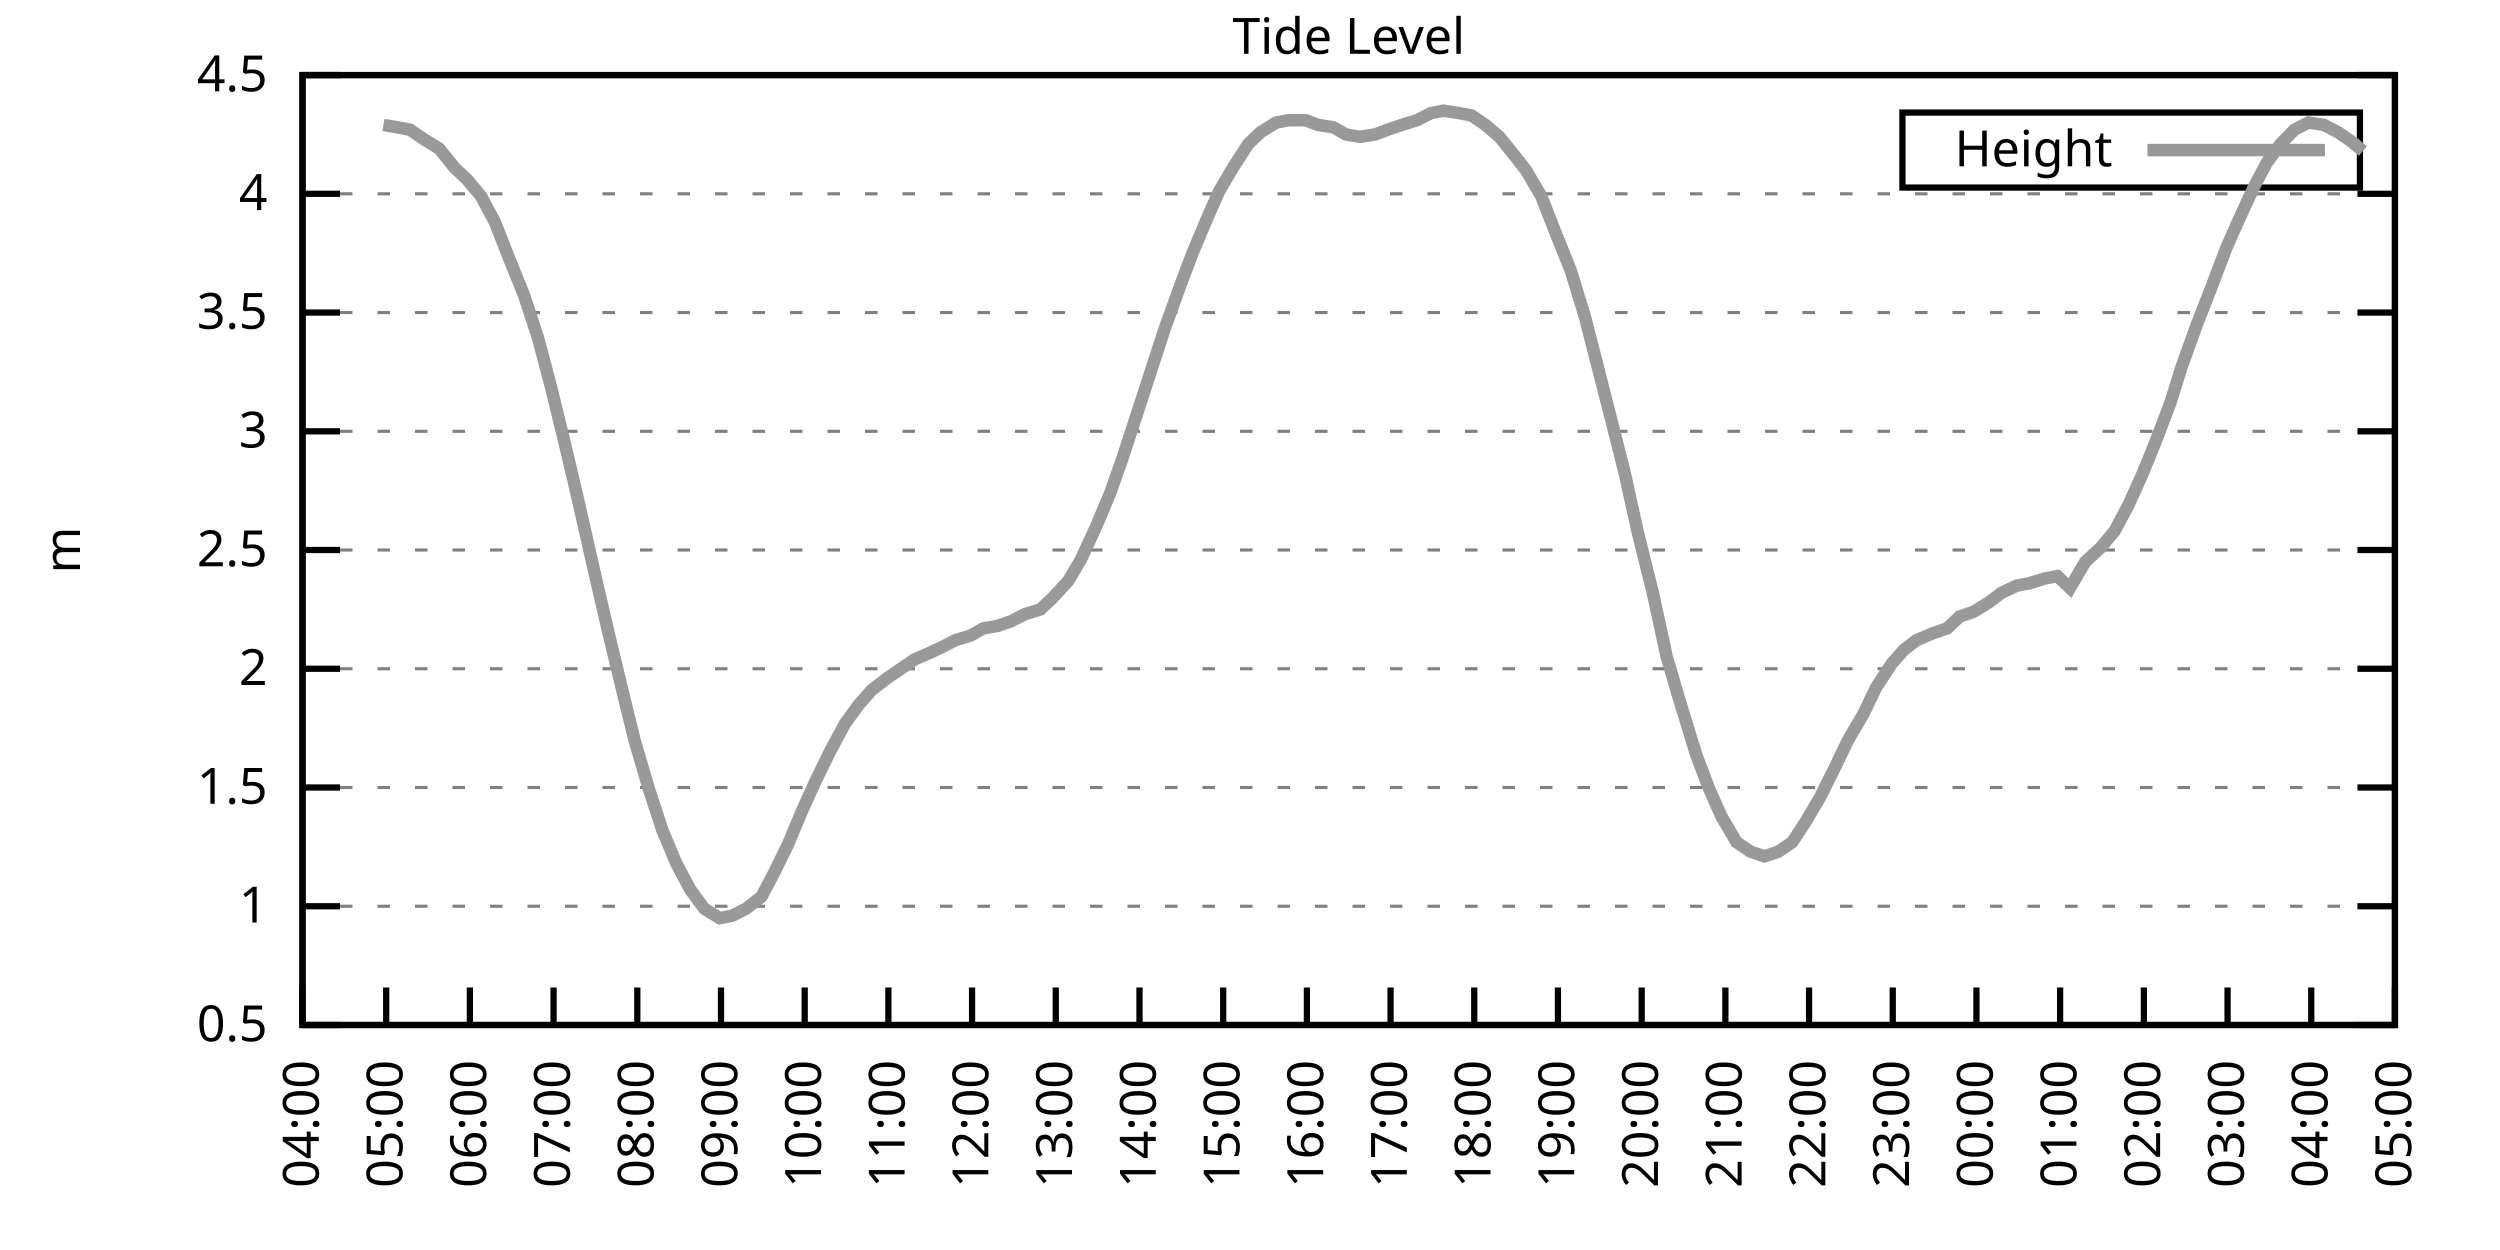
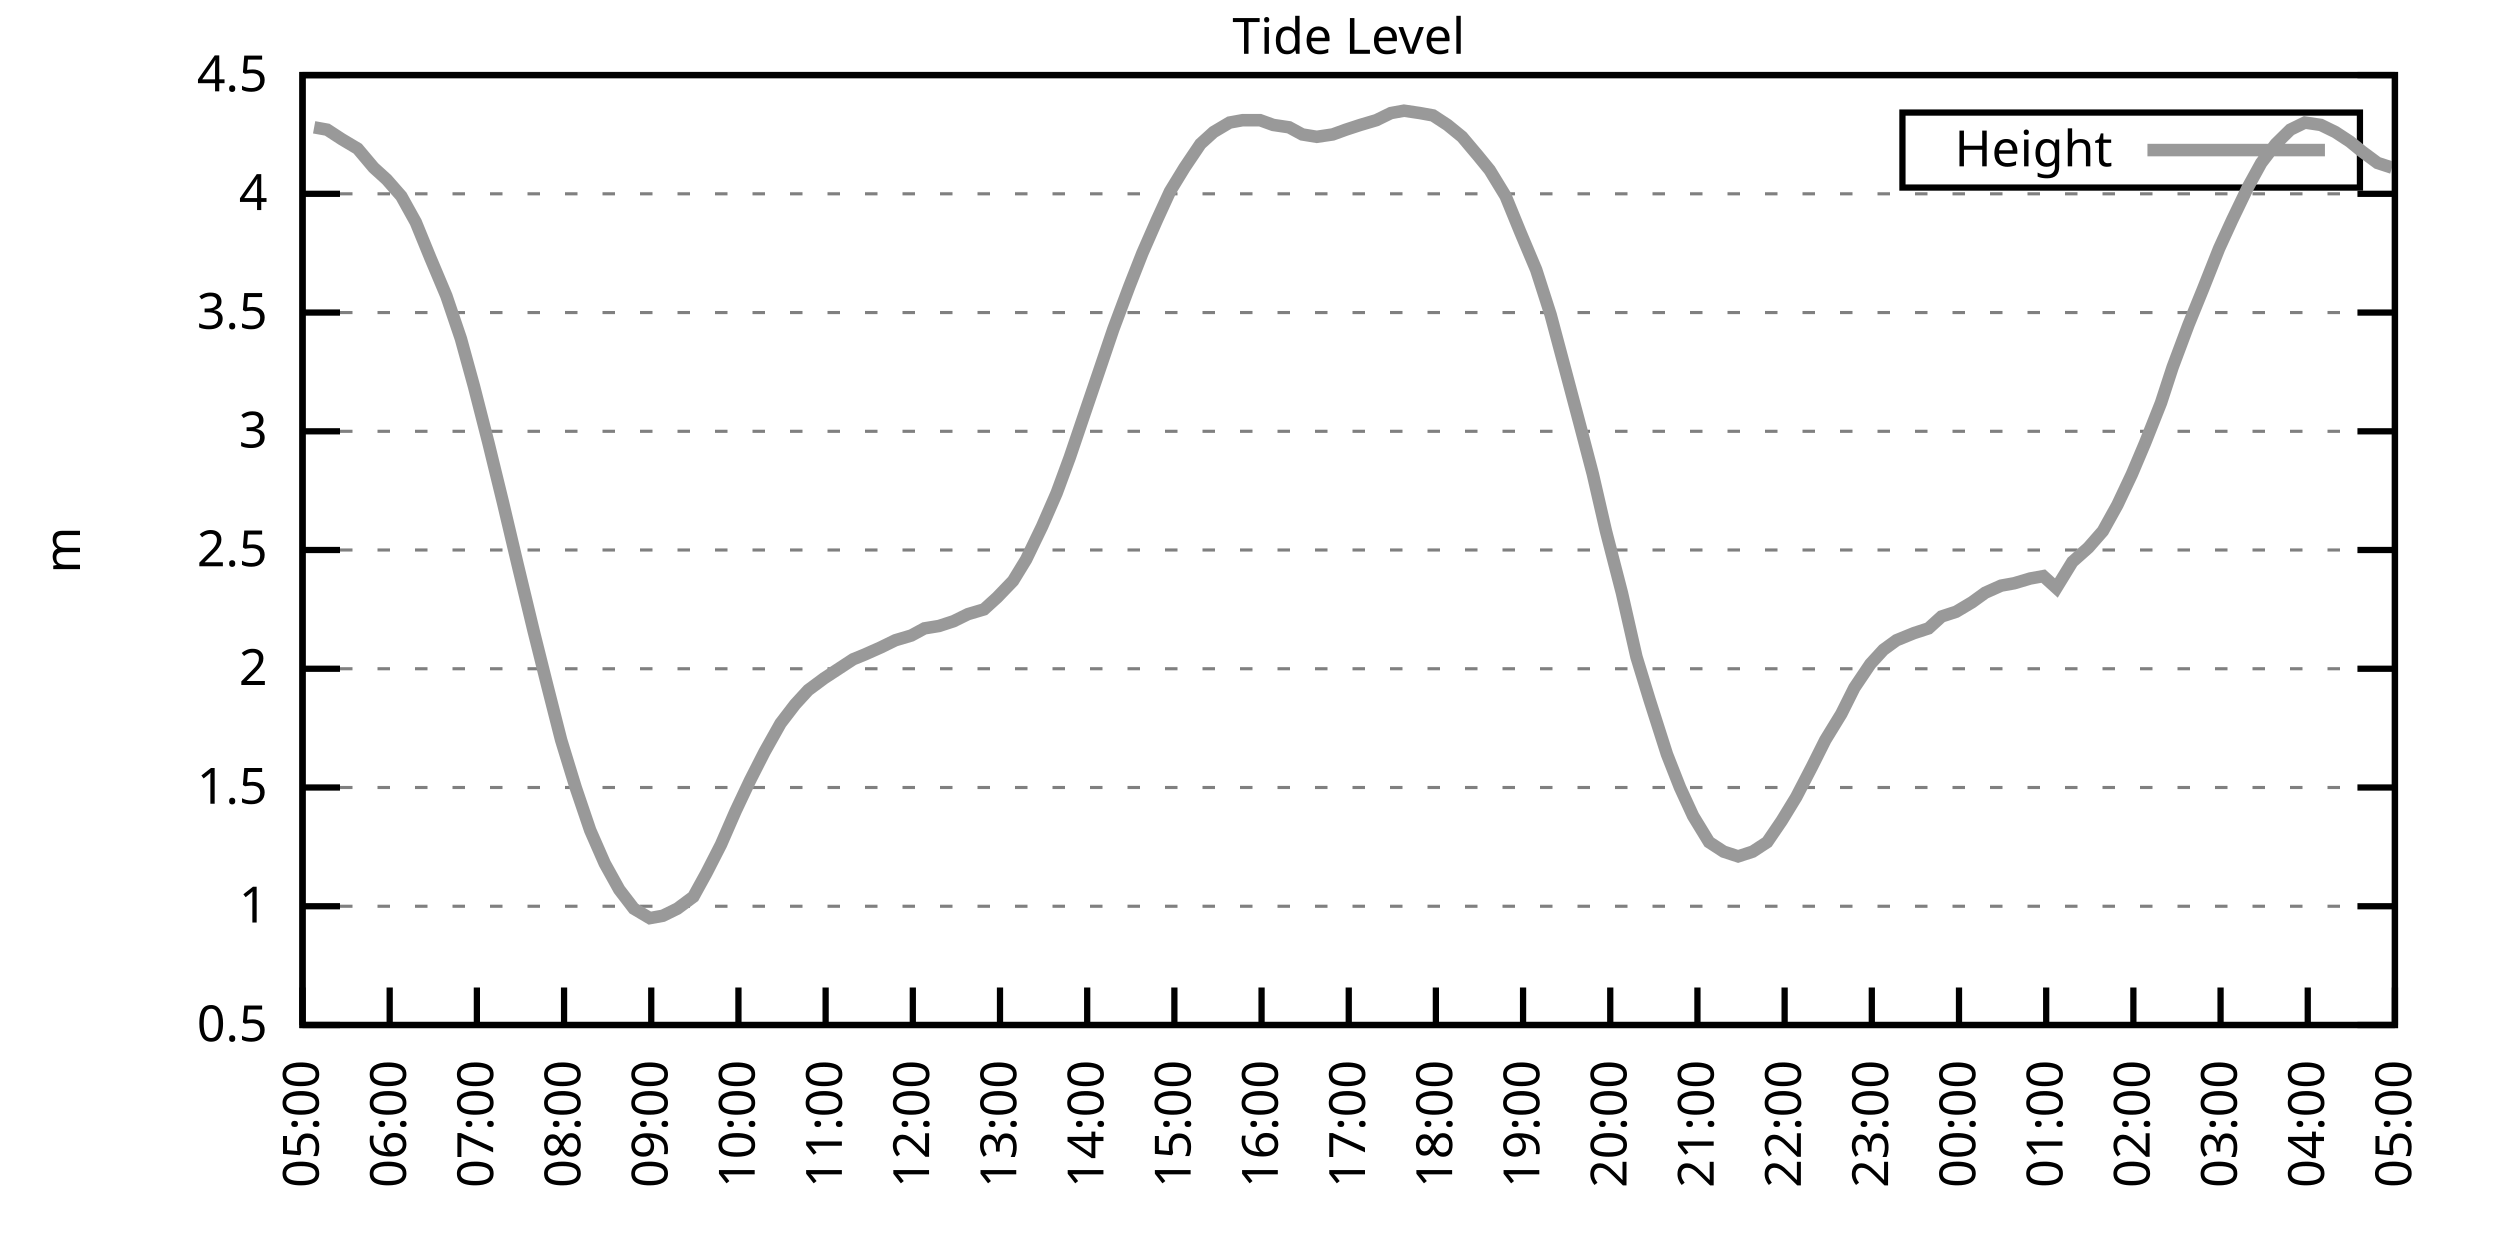
<svg xmlns="http://www.w3.org/2000/svg" xmlns:xlink="http://www.w3.org/1999/xlink" width="400" height="200" viewBox="0 0 400 200">
  <g id="gnuplot_canvas">
    <rect x="0" y="0" width="400" height="200" fill="none" />
    <defs>
      <circle id="gpDot" r="0.5" stroke-width="0.5" stroke="currentColor" />
      <path id="gpPt0" stroke-width="0.333" stroke="currentColor" d="M-1,0 h2 M0,-1 v2" />
      <path id="gpPt1" stroke-width="0.333" stroke="currentColor" d="M-1,-1 L1,1 M1,-1 L-1,1" />
      <path id="gpPt2" stroke-width="0.333" stroke="currentColor" d="M-1,0 L1,0 M0,-1 L0,1 M-1,-1 L1,1 M-1,1 L1,-1" />
      <rect id="gpPt3" stroke-width="0.333" stroke="currentColor" x="-1" y="-1" width="2" height="2" />
      <rect id="gpPt4" stroke-width="0.333" stroke="currentColor" fill="currentColor" x="-1" y="-1" width="2" height="2" />
      <circle id="gpPt5" stroke-width="0.333" stroke="currentColor" cx="0" cy="0" r="1" />
      <use xlink:href="#gpPt5" id="gpPt6" fill="currentColor" stroke="none" />
      <path id="gpPt7" stroke-width="0.333" stroke="currentColor" d="M0,-1.33 L-1.33,0.67 L1.33,0.67 z" />
      <use xlink:href="#gpPt7" id="gpPt8" fill="currentColor" stroke="none" />
      <use xlink:href="#gpPt7" id="gpPt9" stroke="currentColor" transform="rotate(180)" />
      <use xlink:href="#gpPt9" id="gpPt10" fill="currentColor" stroke="none" />
      <use xlink:href="#gpPt3" id="gpPt11" stroke="currentColor" transform="rotate(45)" />
      <use xlink:href="#gpPt11" id="gpPt12" fill="currentColor" stroke="none" />
      <path id="gpPt13" stroke-width="0.333" stroke="currentColor" d="M0,1.330 L1.265,0.411 L0.782,-1.067 L-0.782,-1.076 L-1.265,0.411 z" />
      <use xlink:href="#gpPt13" id="gpPt14" fill="currentColor" stroke="none" />
      <filter id="textbox" filterUnits="objectBoundingBox" x="0" y="0" height="1" width="1">
        <feFlood flood-color="white" flood-opacity="1" result="bgnd" />
        <feComposite in="SourceGraphic" in2="bgnd" operator="atop" />
      </filter>
      <filter id="greybox" filterUnits="objectBoundingBox" x="0" y="0" height="1" width="1">
        <feFlood flood-color="lightgrey" flood-opacity="1" result="grey" />
        <feComposite in="SourceGraphic" in2="grey" operator="atop" />
      </filter>
    </defs>
    <g fill="none" color="white" stroke="currentColor" stroke-width="1.00" stroke-linecap="butt" stroke-linejoin="miter">
</g>
    <g fill="none" color="black" stroke="currentColor" stroke-width="1.00" stroke-linecap="butt" stroke-linejoin="miter">
      <g stroke="none" shape-rendering="crispEdges">
        <polygon fill="rgb(255, 255, 255)" points="48.40,164.00 383.18,164.00 383.18,12.02 48.40,12.02 " />
      </g>
    </g>
    <g fill="none" color="black" stroke="currentColor" stroke-width="1.00" stroke-linecap="butt" stroke-linejoin="miter">
</g>
    <g fill="none" color="black" stroke="black" stroke-width="0.50" stroke-linecap="butt" stroke-linejoin="miter">
</g>
    <g fill="none" color="gray" stroke="currentColor" stroke-width="0.50" stroke-linecap="butt" stroke-linejoin="miter">
      <path stroke="gray" stroke-dasharray="2,4" class="gridline" d="M48.40,164.00 L383.19,164.00  " />
    </g>
    <g fill="none" color="gray" stroke="gray" stroke-width="1.00" stroke-linecap="butt" stroke-linejoin="miter">
</g>
    <g fill="none" color="black" stroke="currentColor" stroke-width="1.00" stroke-linecap="butt" stroke-linejoin="miter">
      <path stroke="black" d="M48.40,164.00 L54.40,164.00 M383.19,164.00 L377.19,164.00  " />
      <g transform="translate(42.80,166.60)" stroke="none" fill="black" font-family="Sans" font-size="8.00" text-anchor="end">
        <text>
          <tspan font-family="Sans"> 0.5</tspan>
        </text>
      </g>
    </g>
    <g fill="none" color="black" stroke="currentColor" stroke-width="1.00" stroke-linecap="butt" stroke-linejoin="miter">
</g>
    <g fill="none" color="black" stroke="black" stroke-width="0.50" stroke-linecap="butt" stroke-linejoin="miter">
</g>
    <g fill="none" color="gray" stroke="currentColor" stroke-width="0.50" stroke-linecap="butt" stroke-linejoin="miter">
      <path stroke="gray" stroke-dasharray="2,4" class="gridline" d="M48.40,145.00 L383.19,145.00  " />
    </g>
    <g fill="none" color="gray" stroke="gray" stroke-width="1.00" stroke-linecap="butt" stroke-linejoin="miter">
</g>
    <g fill="none" color="black" stroke="currentColor" stroke-width="1.00" stroke-linecap="butt" stroke-linejoin="miter">
      <path stroke="black" d="M48.40,145.00 L54.40,145.00 M383.19,145.00 L377.19,145.00  " />
      <g transform="translate(42.80,147.60)" stroke="none" fill="black" font-family="Sans" font-size="8.00" text-anchor="end">
        <text>
          <tspan font-family="Sans"> 1</tspan>
        </text>
      </g>
    </g>
    <g fill="none" color="black" stroke="currentColor" stroke-width="1.00" stroke-linecap="butt" stroke-linejoin="miter">
</g>
    <g fill="none" color="black" stroke="black" stroke-width="0.50" stroke-linecap="butt" stroke-linejoin="miter">
</g>
    <g fill="none" color="gray" stroke="currentColor" stroke-width="0.50" stroke-linecap="butt" stroke-linejoin="miter">
      <path stroke="gray" stroke-dasharray="2,4" class="gridline" d="M48.40,126.00 L383.19,126.00  " />
    </g>
    <g fill="none" color="gray" stroke="gray" stroke-width="1.00" stroke-linecap="butt" stroke-linejoin="miter">
</g>
    <g fill="none" color="black" stroke="currentColor" stroke-width="1.00" stroke-linecap="butt" stroke-linejoin="miter">
      <path stroke="black" d="M48.40,126.00 L54.40,126.00 M383.19,126.00 L377.19,126.00  " />
      <g transform="translate(42.80,128.60)" stroke="none" fill="black" font-family="Sans" font-size="8.00" text-anchor="end">
        <text>
          <tspan font-family="Sans"> 1.5</tspan>
        </text>
      </g>
    </g>
    <g fill="none" color="black" stroke="currentColor" stroke-width="1.00" stroke-linecap="butt" stroke-linejoin="miter">
</g>
    <g fill="none" color="black" stroke="black" stroke-width="0.50" stroke-linecap="butt" stroke-linejoin="miter">
</g>
    <g fill="none" color="gray" stroke="currentColor" stroke-width="0.50" stroke-linecap="butt" stroke-linejoin="miter">
      <path stroke="gray" stroke-dasharray="2,4" class="gridline" d="M48.40,107.00 L383.19,107.00  " />
    </g>
    <g fill="none" color="gray" stroke="gray" stroke-width="1.00" stroke-linecap="butt" stroke-linejoin="miter">
</g>
    <g fill="none" color="black" stroke="currentColor" stroke-width="1.00" stroke-linecap="butt" stroke-linejoin="miter">
      <path stroke="black" d="M48.40,107.00 L54.40,107.00 M383.19,107.00 L377.19,107.00  " />
      <g transform="translate(42.80,109.60)" stroke="none" fill="black" font-family="Sans" font-size="8.00" text-anchor="end">
        <text>
          <tspan font-family="Sans"> 2</tspan>
        </text>
      </g>
    </g>
    <g fill="none" color="black" stroke="currentColor" stroke-width="1.00" stroke-linecap="butt" stroke-linejoin="miter">
</g>
    <g fill="none" color="black" stroke="black" stroke-width="0.50" stroke-linecap="butt" stroke-linejoin="miter">
</g>
    <g fill="none" color="gray" stroke="currentColor" stroke-width="0.50" stroke-linecap="butt" stroke-linejoin="miter">
      <path stroke="gray" stroke-dasharray="2,4" class="gridline" d="M48.40,88.00 L383.19,88.00  " />
    </g>
    <g fill="none" color="gray" stroke="gray" stroke-width="1.00" stroke-linecap="butt" stroke-linejoin="miter">
</g>
    <g fill="none" color="black" stroke="currentColor" stroke-width="1.00" stroke-linecap="butt" stroke-linejoin="miter">
      <path stroke="black" d="M48.40,88.00 L54.40,88.00 M383.19,88.00 L377.19,88.00  " />
      <g transform="translate(42.80,90.60)" stroke="none" fill="black" font-family="Sans" font-size="8.00" text-anchor="end">
        <text>
          <tspan font-family="Sans"> 2.5</tspan>
        </text>
      </g>
    </g>
    <g fill="none" color="black" stroke="currentColor" stroke-width="1.00" stroke-linecap="butt" stroke-linejoin="miter">
</g>
    <g fill="none" color="black" stroke="black" stroke-width="0.50" stroke-linecap="butt" stroke-linejoin="miter">
</g>
    <g fill="none" color="gray" stroke="currentColor" stroke-width="0.50" stroke-linecap="butt" stroke-linejoin="miter">
      <path stroke="gray" stroke-dasharray="2,4" class="gridline" d="M48.40,69.01 L383.19,69.01  " />
    </g>
    <g fill="none" color="gray" stroke="gray" stroke-width="1.00" stroke-linecap="butt" stroke-linejoin="miter">
</g>
    <g fill="none" color="black" stroke="currentColor" stroke-width="1.00" stroke-linecap="butt" stroke-linejoin="miter">
      <path stroke="black" d="M48.40,69.01 L54.40,69.01 M383.19,69.01 L377.19,69.01  " />
      <g transform="translate(42.80,71.61)" stroke="none" fill="black" font-family="Sans" font-size="8.00" text-anchor="end">
        <text>
          <tspan font-family="Sans"> 3</tspan>
        </text>
      </g>
    </g>
    <g fill="none" color="black" stroke="currentColor" stroke-width="1.00" stroke-linecap="butt" stroke-linejoin="miter">
</g>
    <g fill="none" color="black" stroke="black" stroke-width="0.50" stroke-linecap="butt" stroke-linejoin="miter">
</g>
    <g fill="none" color="gray" stroke="currentColor" stroke-width="0.50" stroke-linecap="butt" stroke-linejoin="miter">
      <path stroke="gray" stroke-dasharray="2,4" class="gridline" d="M48.40,50.01 L383.19,50.01  " />
    </g>
    <g fill="none" color="gray" stroke="gray" stroke-width="1.00" stroke-linecap="butt" stroke-linejoin="miter">
</g>
    <g fill="none" color="black" stroke="currentColor" stroke-width="1.00" stroke-linecap="butt" stroke-linejoin="miter">
      <path stroke="black" d="M48.40,50.01 L54.40,50.01 M383.19,50.01 L377.19,50.01  " />
      <g transform="translate(42.80,52.61)" stroke="none" fill="black" font-family="Sans" font-size="8.00" text-anchor="end">
        <text>
          <tspan font-family="Sans"> 3.5</tspan>
        </text>
      </g>
    </g>
    <g fill="none" color="black" stroke="currentColor" stroke-width="1.00" stroke-linecap="butt" stroke-linejoin="miter">
</g>
    <g fill="none" color="black" stroke="black" stroke-width="0.50" stroke-linecap="butt" stroke-linejoin="miter">
</g>
    <g fill="none" color="gray" stroke="currentColor" stroke-width="0.50" stroke-linecap="butt" stroke-linejoin="miter">
      <path stroke="gray" stroke-dasharray="2,4" class="gridline" d="M48.40,31.01 L383.19,31.01  " />
    </g>
    <g fill="none" color="gray" stroke="gray" stroke-width="1.00" stroke-linecap="butt" stroke-linejoin="miter">
</g>
    <g fill="none" color="black" stroke="currentColor" stroke-width="1.00" stroke-linecap="butt" stroke-linejoin="miter">
      <path stroke="black" d="M48.40,31.01 L54.40,31.01 M383.19,31.01 L377.19,31.01  " />
      <g transform="translate(42.80,33.61)" stroke="none" fill="black" font-family="Sans" font-size="8.00" text-anchor="end">
        <text>
          <tspan font-family="Sans"> 4</tspan>
        </text>
      </g>
    </g>
    <g fill="none" color="black" stroke="currentColor" stroke-width="1.00" stroke-linecap="butt" stroke-linejoin="miter">
</g>
    <g fill="none" color="black" stroke="black" stroke-width="0.50" stroke-linecap="butt" stroke-linejoin="miter">
</g>
    <g fill="none" color="gray" stroke="currentColor" stroke-width="0.50" stroke-linecap="butt" stroke-linejoin="miter">
      <path stroke="gray" stroke-dasharray="2,4" class="gridline" d="M48.40,12.01 L383.19,12.01  " />
    </g>
    <g fill="none" color="gray" stroke="gray" stroke-width="1.00" stroke-linecap="butt" stroke-linejoin="miter">
</g>
    <g fill="none" color="black" stroke="currentColor" stroke-width="1.00" stroke-linecap="butt" stroke-linejoin="miter">
      <path stroke="black" d="M48.40,12.01 L54.40,12.01 M383.19,12.01 L377.19,12.01  " />
      <g transform="translate(42.80,14.61)" stroke="none" fill="black" font-family="Sans" font-size="8.00" text-anchor="end">
        <text>
          <tspan font-family="Sans"> 4.5</tspan>
        </text>
      </g>
    </g>
    <g fill="none" color="black" stroke="currentColor" stroke-width="1.00" stroke-linecap="butt" stroke-linejoin="miter">
      <path stroke="black" d="M48.40,164.00 L48.40,158.00  " />
      <g transform="translate(51.00,169.60) rotate(270.00)" stroke="none" fill="black" font-family="Sans" font-size="8.00" text-anchor="end">
        <text>
-           <tspan font-family="Sans">04:00</tspan>
-         </text>
-       </g>
-     </g>
-     <g fill="none" color="black" stroke="currentColor" stroke-width="1.00" stroke-linecap="butt" stroke-linejoin="miter">
-       <path stroke="black" d="M61.79,164.00 L61.79,158.00  " />
-       <g transform="translate(64.39,169.60) rotate(270.00)" stroke="none" fill="black" font-family="Sans" font-size="8.00" text-anchor="end">
-         <text>
          <tspan font-family="Sans">05:00</tspan>
        </text>
      </g>
    </g>
    <g fill="none" color="black" stroke="currentColor" stroke-width="1.00" stroke-linecap="butt" stroke-linejoin="miter">
-       <path stroke="black" d="M75.18,164.00 L75.18,158.00  " />
-       <g transform="translate(77.78,169.60) rotate(270.00)" stroke="none" fill="black" font-family="Sans" font-size="8.00" text-anchor="end">
+       <path stroke="black" d="M62.35,164.00 L62.35,158.00  " />
+       <g transform="translate(64.95,169.60) rotate(270.00)" stroke="none" fill="black" font-family="Sans" font-size="8.00" text-anchor="end">
        <text>
          <tspan font-family="Sans">06:00</tspan>
        </text>
      </g>
    </g>
    <g fill="none" color="black" stroke="currentColor" stroke-width="1.00" stroke-linecap="butt" stroke-linejoin="miter">
-       <path stroke="black" d="M88.57,164.00 L88.57,158.00  " />
-       <g transform="translate(91.17,169.60) rotate(270.00)" stroke="none" fill="black" font-family="Sans" font-size="8.00" text-anchor="end">
+       <path stroke="black" d="M76.30,164.00 L76.30,158.00  " />
+       <g transform="translate(78.90,169.60) rotate(270.00)" stroke="none" fill="black" font-family="Sans" font-size="8.00" text-anchor="end">
        <text>
          <tspan font-family="Sans">07:00</tspan>
        </text>
      </g>
    </g>
    <g fill="none" color="black" stroke="currentColor" stroke-width="1.00" stroke-linecap="butt" stroke-linejoin="miter">
-       <path stroke="black" d="M101.97,164.00 L101.97,158.00  " />
-       <g transform="translate(104.57,169.60) rotate(270.00)" stroke="none" fill="black" font-family="Sans" font-size="8.00" text-anchor="end">
+       <path stroke="black" d="M90.25,164.00 L90.25,158.00  " />
+       <g transform="translate(92.85,169.60) rotate(270.00)" stroke="none" fill="black" font-family="Sans" font-size="8.00" text-anchor="end">
        <text>
          <tspan font-family="Sans">08:00</tspan>
        </text>
      </g>
    </g>
    <g fill="none" color="black" stroke="currentColor" stroke-width="1.00" stroke-linecap="butt" stroke-linejoin="miter">
-       <path stroke="black" d="M115.36,164.00 L115.36,158.00  " />
-       <g transform="translate(117.96,169.60) rotate(270.00)" stroke="none" fill="black" font-family="Sans" font-size="8.00" text-anchor="end">
+       <path stroke="black" d="M104.20,164.00 L104.20,158.00  " />
+       <g transform="translate(106.80,169.60) rotate(270.00)" stroke="none" fill="black" font-family="Sans" font-size="8.00" text-anchor="end">
        <text>
          <tspan font-family="Sans">09:00</tspan>
        </text>
      </g>
    </g>
    <g fill="none" color="black" stroke="currentColor" stroke-width="1.00" stroke-linecap="butt" stroke-linejoin="miter">
-       <path stroke="black" d="M128.75,164.00 L128.75,158.00  " />
-       <g transform="translate(131.35,169.60) rotate(270.00)" stroke="none" fill="black" font-family="Sans" font-size="8.00" text-anchor="end">
+       <path stroke="black" d="M118.15,164.00 L118.15,158.00  " />
+       <g transform="translate(120.75,169.60) rotate(270.00)" stroke="none" fill="black" font-family="Sans" font-size="8.00" text-anchor="end">
        <text>
          <tspan font-family="Sans">10:00</tspan>
        </text>
      </g>
    </g>
    <g fill="none" color="black" stroke="currentColor" stroke-width="1.00" stroke-linecap="butt" stroke-linejoin="miter">
-       <path stroke="black" d="M142.14,164.00 L142.14,158.00  " />
-       <g transform="translate(144.74,169.60) rotate(270.00)" stroke="none" fill="black" font-family="Sans" font-size="8.00" text-anchor="end">
+       <path stroke="black" d="M132.10,164.00 L132.10,158.00  " />
+       <g transform="translate(134.70,169.60) rotate(270.00)" stroke="none" fill="black" font-family="Sans" font-size="8.00" text-anchor="end">
        <text>
          <tspan font-family="Sans">11:00</tspan>
        </text>
      </g>
    </g>
    <g fill="none" color="black" stroke="currentColor" stroke-width="1.00" stroke-linecap="butt" stroke-linejoin="miter">
-       <path stroke="black" d="M155.53,164.00 L155.53,158.00  " />
-       <g transform="translate(158.13,169.60) rotate(270.00)" stroke="none" fill="black" font-family="Sans" font-size="8.00" text-anchor="end">
+       <path stroke="black" d="M146.05,164.00 L146.05,158.00  " />
+       <g transform="translate(148.65,169.60) rotate(270.00)" stroke="none" fill="black" font-family="Sans" font-size="8.00" text-anchor="end">
        <text>
          <tspan font-family="Sans">12:00</tspan>
        </text>
      </g>
    </g>
    <g fill="none" color="black" stroke="currentColor" stroke-width="1.00" stroke-linecap="butt" stroke-linejoin="miter">
-       <path stroke="black" d="M168.92,164.00 L168.92,158.00  " />
-       <g transform="translate(171.52,169.60) rotate(270.00)" stroke="none" fill="black" font-family="Sans" font-size="8.00" text-anchor="end">
+       <path stroke="black" d="M160.00,164.00 L160.00,158.00  " />
+       <g transform="translate(162.60,169.60) rotate(270.00)" stroke="none" fill="black" font-family="Sans" font-size="8.00" text-anchor="end">
        <text>
          <tspan font-family="Sans">13:00</tspan>
        </text>
      </g>
    </g>
    <g fill="none" color="black" stroke="currentColor" stroke-width="1.00" stroke-linecap="butt" stroke-linejoin="miter">
-       <path stroke="black" d="M182.32,164.00 L182.32,158.00  " />
-       <g transform="translate(184.92,169.60) rotate(270.00)" stroke="none" fill="black" font-family="Sans" font-size="8.00" text-anchor="end">
+       <path stroke="black" d="M173.95,164.00 L173.95,158.00  " />
+       <g transform="translate(176.55,169.60) rotate(270.00)" stroke="none" fill="black" font-family="Sans" font-size="8.00" text-anchor="end">
        <text>
          <tspan font-family="Sans">14:00</tspan>
        </text>
      </g>
    </g>
    <g fill="none" color="black" stroke="currentColor" stroke-width="1.00" stroke-linecap="butt" stroke-linejoin="miter">
-       <path stroke="black" d="M195.71,164.00 L195.71,158.00  " />
-       <g transform="translate(198.31,169.60) rotate(270.00)" stroke="none" fill="black" font-family="Sans" font-size="8.00" text-anchor="end">
+       <path stroke="black" d="M187.90,164.00 L187.90,158.00  " />
+       <g transform="translate(190.50,169.60) rotate(270.00)" stroke="none" fill="black" font-family="Sans" font-size="8.00" text-anchor="end">
        <text>
          <tspan font-family="Sans">15:00</tspan>
        </text>
      </g>
    </g>
    <g fill="none" color="black" stroke="currentColor" stroke-width="1.00" stroke-linecap="butt" stroke-linejoin="miter">
-       <path stroke="black" d="M209.10,164.00 L209.10,158.00  " />
-       <g transform="translate(211.70,169.60) rotate(270.00)" stroke="none" fill="black" font-family="Sans" font-size="8.00" text-anchor="end">
+       <path stroke="black" d="M201.85,164.00 L201.85,158.00  " />
+       <g transform="translate(204.45,169.60) rotate(270.00)" stroke="none" fill="black" font-family="Sans" font-size="8.00" text-anchor="end">
        <text>
          <tspan font-family="Sans">16:00</tspan>
        </text>
      </g>
    </g>
    <g fill="none" color="black" stroke="currentColor" stroke-width="1.00" stroke-linecap="butt" stroke-linejoin="miter">
-       <path stroke="black" d="M222.49,164.00 L222.49,158.00  " />
-       <g transform="translate(225.09,169.60) rotate(270.00)" stroke="none" fill="black" font-family="Sans" font-size="8.00" text-anchor="end">
+       <path stroke="black" d="M215.80,164.00 L215.80,158.00  " />
+       <g transform="translate(218.40,169.60) rotate(270.00)" stroke="none" fill="black" font-family="Sans" font-size="8.00" text-anchor="end">
        <text>
          <tspan font-family="Sans">17:00</tspan>
        </text>
      </g>
    </g>
    <g fill="none" color="black" stroke="currentColor" stroke-width="1.00" stroke-linecap="butt" stroke-linejoin="miter">
-       <path stroke="black" d="M235.88,164.00 L235.88,158.00  " />
-       <g transform="translate(238.48,169.60) rotate(270.00)" stroke="none" fill="black" font-family="Sans" font-size="8.00" text-anchor="end">
+       <path stroke="black" d="M229.74,164.00 L229.74,158.00  " />
+       <g transform="translate(232.34,169.60) rotate(270.00)" stroke="none" fill="black" font-family="Sans" font-size="8.00" text-anchor="end">
        <text>
          <tspan font-family="Sans">18:00</tspan>
        </text>
      </g>
    </g>
    <g fill="none" color="black" stroke="currentColor" stroke-width="1.00" stroke-linecap="butt" stroke-linejoin="miter">
-       <path stroke="black" d="M249.27,164.00 L249.27,158.00  " />
-       <g transform="translate(251.87,169.60) rotate(270.00)" stroke="none" fill="black" font-family="Sans" font-size="8.00" text-anchor="end">
+       <path stroke="black" d="M243.69,164.00 L243.69,158.00  " />
+       <g transform="translate(246.29,169.60) rotate(270.00)" stroke="none" fill="black" font-family="Sans" font-size="8.00" text-anchor="end">
        <text>
          <tspan font-family="Sans">19:00</tspan>
        </text>
      </g>
    </g>
    <g fill="none" color="black" stroke="currentColor" stroke-width="1.00" stroke-linecap="butt" stroke-linejoin="miter">
-       <path stroke="black" d="M262.67,164.00 L262.67,158.00  " />
-       <g transform="translate(265.27,169.60) rotate(270.00)" stroke="none" fill="black" font-family="Sans" font-size="8.00" text-anchor="end">
+       <path stroke="black" d="M257.64,164.00 L257.64,158.00  " />
+       <g transform="translate(260.24,169.60) rotate(270.00)" stroke="none" fill="black" font-family="Sans" font-size="8.00" text-anchor="end">
        <text>
          <tspan font-family="Sans">20:00</tspan>
        </text>
      </g>
    </g>
    <g fill="none" color="black" stroke="currentColor" stroke-width="1.00" stroke-linecap="butt" stroke-linejoin="miter">
-       <path stroke="black" d="M276.06,164.00 L276.06,158.00  " />
-       <g transform="translate(278.66,169.60) rotate(270.00)" stroke="none" fill="black" font-family="Sans" font-size="8.00" text-anchor="end">
+       <path stroke="black" d="M271.59,164.00 L271.59,158.00  " />
+       <g transform="translate(274.19,169.60) rotate(270.00)" stroke="none" fill="black" font-family="Sans" font-size="8.00" text-anchor="end">
        <text>
          <tspan font-family="Sans">21:00</tspan>
        </text>
      </g>
    </g>
    <g fill="none" color="black" stroke="currentColor" stroke-width="1.00" stroke-linecap="butt" stroke-linejoin="miter">
-       <path stroke="black" d="M289.45,164.00 L289.45,158.00  " />
-       <g transform="translate(292.05,169.60) rotate(270.00)" stroke="none" fill="black" font-family="Sans" font-size="8.00" text-anchor="end">
+       <path stroke="black" d="M285.54,164.00 L285.54,158.00  " />
+       <g transform="translate(288.14,169.60) rotate(270.00)" stroke="none" fill="black" font-family="Sans" font-size="8.00" text-anchor="end">
        <text>
          <tspan font-family="Sans">22:00</tspan>
        </text>
      </g>
    </g>
    <g fill="none" color="black" stroke="currentColor" stroke-width="1.00" stroke-linecap="butt" stroke-linejoin="miter">
-       <path stroke="black" d="M302.84,164.00 L302.84,158.00  " />
-       <g transform="translate(305.44,169.60) rotate(270.00)" stroke="none" fill="black" font-family="Sans" font-size="8.00" text-anchor="end">
+       <path stroke="black" d="M299.49,164.00 L299.49,158.00  " />
+       <g transform="translate(302.09,169.60) rotate(270.00)" stroke="none" fill="black" font-family="Sans" font-size="8.00" text-anchor="end">
        <text>
          <tspan font-family="Sans">23:00</tspan>
        </text>
      </g>
    </g>
    <g fill="none" color="black" stroke="currentColor" stroke-width="1.00" stroke-linecap="butt" stroke-linejoin="miter">
-       <path stroke="black" d="M316.23,164.00 L316.23,158.00  " />
-       <g transform="translate(318.83,169.60) rotate(270.00)" stroke="none" fill="black" font-family="Sans" font-size="8.00" text-anchor="end">
+       <path stroke="black" d="M313.44,164.00 L313.44,158.00  " />
+       <g transform="translate(316.04,169.60) rotate(270.00)" stroke="none" fill="black" font-family="Sans" font-size="8.00" text-anchor="end">
        <text>
          <tspan font-family="Sans">00:00</tspan>
        </text>
      </g>
    </g>
    <g fill="none" color="black" stroke="currentColor" stroke-width="1.00" stroke-linecap="butt" stroke-linejoin="miter">
-       <path stroke="black" d="M329.62,164.00 L329.62,158.00  " />
-       <g transform="translate(332.22,169.60) rotate(270.00)" stroke="none" fill="black" font-family="Sans" font-size="8.00" text-anchor="end">
+       <path stroke="black" d="M327.39,164.00 L327.39,158.00  " />
+       <g transform="translate(329.99,169.60) rotate(270.00)" stroke="none" fill="black" font-family="Sans" font-size="8.00" text-anchor="end">
        <text>
          <tspan font-family="Sans">01:00</tspan>
        </text>
      </g>
    </g>
    <g fill="none" color="black" stroke="currentColor" stroke-width="1.00" stroke-linecap="butt" stroke-linejoin="miter">
-       <path stroke="black" d="M343.02,164.00 L343.02,158.00  " />
-       <g transform="translate(345.62,169.60) rotate(270.00)" stroke="none" fill="black" font-family="Sans" font-size="8.00" text-anchor="end">
+       <path stroke="black" d="M341.34,164.00 L341.34,158.00  " />
+       <g transform="translate(343.94,169.60) rotate(270.00)" stroke="none" fill="black" font-family="Sans" font-size="8.00" text-anchor="end">
        <text>
          <tspan font-family="Sans">02:00</tspan>
        </text>
      </g>
    </g>
    <g fill="none" color="black" stroke="currentColor" stroke-width="1.00" stroke-linecap="butt" stroke-linejoin="miter">
-       <path stroke="black" d="M356.41,164.00 L356.41,158.00  " />
-       <g transform="translate(359.01,169.60) rotate(270.00)" stroke="none" fill="black" font-family="Sans" font-size="8.00" text-anchor="end">
+       <path stroke="black" d="M355.29,164.00 L355.29,158.00  " />
+       <g transform="translate(357.89,169.60) rotate(270.00)" stroke="none" fill="black" font-family="Sans" font-size="8.00" text-anchor="end">
        <text>
          <tspan font-family="Sans">03:00</tspan>
        </text>
      </g>
    </g>
    <g fill="none" color="black" stroke="currentColor" stroke-width="1.00" stroke-linecap="butt" stroke-linejoin="miter">
-       <path stroke="black" d="M369.80,164.00 L369.80,158.00  " />
-       <g transform="translate(372.40,169.60) rotate(270.00)" stroke="none" fill="black" font-family="Sans" font-size="8.00" text-anchor="end">
+       <path stroke="black" d="M369.24,164.00 L369.24,158.00  " />
+       <g transform="translate(371.84,169.60) rotate(270.00)" stroke="none" fill="black" font-family="Sans" font-size="8.00" text-anchor="end">
        <text>
          <tspan font-family="Sans">04:00</tspan>
        </text>
      </g>
    </g>
    <g fill="none" color="black" stroke="currentColor" stroke-width="1.00" stroke-linecap="butt" stroke-linejoin="miter">
      <path stroke="black" d="M383.19,164.00 L383.19,158.00  " />
      <g transform="translate(385.79,169.60) rotate(270.00)" stroke="none" fill="black" font-family="Sans" font-size="8.00" text-anchor="end">
        <text>
          <tspan font-family="Sans">05:00</tspan>
        </text>
      </g>
    </g>
    <g fill="none" color="black" stroke="currentColor" stroke-width="1.00" stroke-linecap="butt" stroke-linejoin="miter">
</g>
    <g fill="none" color="black" stroke="currentColor" stroke-width="1.00" stroke-linecap="butt" stroke-linejoin="miter">
      <path stroke="black" d="M48.40,12.01 L48.40,164.00 L383.19,164.00 L383.19,12.01 L48.40,12.01 Z  " />
    </g>
    <g fill="none" color="black" stroke="currentColor" stroke-width="1.00" stroke-linecap="butt" stroke-linejoin="miter">
</g>
    <g fill="none" color="black" stroke="currentColor" stroke-width="1.00" stroke-linecap="butt" stroke-linejoin="miter">
      <path stroke="black" d="M304.39,30.01 L304.39,18.01 L377.59,18.01 L377.59,30.01 L304.39,30.01 Z  " />
    </g>
    <g id="Tide_level_plot_1">
      <g fill="none" color="white" stroke="black" stroke-width="2.00" stroke-linecap="butt" stroke-linejoin="miter">
</g>
      <g fill="none" color="black" stroke="currentColor" stroke-width="2.00" stroke-linecap="butt" stroke-linejoin="miter">
        <g transform="translate(337.99,26.61)" stroke="none" fill="black" font-family="Sans" font-size="8.00" text-anchor="end">
          <text>
            <tspan font-family="Sans">Height</tspan>
          </text>
        </g>
      </g>
      <g fill="none" color="black" stroke="currentColor" stroke-width="2.00" stroke-linecap="butt" stroke-linejoin="miter">
-         <path stroke="rgb(153, 153, 153)" d="M343.59,24.01 L371.99,24.01 M61.35,19.99 L63.58,20.37 L65.59,20.75 L67.82,22.27 L70.27,23.79 L72.73,26.83   L74.74,28.73 L76.97,31.39 L79.20,35.57 L81.43,41.27 L83.89,47.35 L86.12,54.19 L88.13,61.79 L90.36,70.91   L92.59,80.41 L94.82,90.28 L97.28,100.92 L99.29,109.28 L101.52,118.40 L103.75,126.00 L105.98,132.84 L108.22,138.16   L110.45,142.34 L112.68,145.38 L115.13,146.90 L117.14,146.52 L119.38,145.38 L121.83,143.48 L123.84,139.68 L126.07,135.12   L128.30,129.80 L130.54,124.86 L132.77,120.30 L135.22,115.74 L137.45,112.70 L139.46,110.42 L141.92,108.52 L144.15,107.00   L146.38,105.48 L148.17,104.72 L150.62,103.58 L152.85,102.44 L155.31,101.68 L157.32,100.54 L159.55,100.16 L161.78,99.40   L164.01,98.26 L166.47,97.50 L168.48,95.60 L170.93,92.94 L172.94,89.52 L175.40,84.21 L177.63,78.89 L179.64,73.19   L181.87,66.35 L184.10,59.51 L186.33,52.67 L188.79,45.83 L190.80,40.51 L193.03,35.19 L195.04,30.63 L197.27,26.83   L199.73,23.03 L201.73,21.13 L204.19,19.61 L206.20,19.23 L208.88,19.23 L210.88,19.99 L213.34,20.37 L215.35,21.51   L217.58,21.89 L220.04,21.51 L222.04,20.75 L224.28,19.99 L226.73,19.23 L228.96,18.09 L230.97,17.71 L233.43,18.09   L235.44,18.47 L237.67,19.99 L239.90,21.89 L242.36,24.93 L244.14,27.21 L246.60,31.39 L248.83,37.09 L251.28,43.17   L253.51,50.39 L255.75,59.13 L257.98,67.87 L259.99,75.85 L262.00,84.97 L264.45,94.84 L266.68,105.10 L268.69,111.94   L271.37,120.68 L273.38,126.00 L275.39,130.56 L277.84,134.74 L280.07,136.26 L282.31,137.02 L284.54,136.26 L286.77,134.74   L289.00,131.32 L291.23,127.52 L293.69,122.58 L295.70,118.40 L298.15,114.22 L300.16,110.04 L302.62,106.24 L304.63,103.96   L306.63,102.44 L309.31,101.30 L311.54,100.54 L313.55,98.64 L315.79,97.88 L318.24,96.36 L320.25,94.84 L322.70,93.70   L324.71,93.32 L327.17,92.56 L329.18,92.18 L331.19,94.08 L333.64,89.90 L336.10,87.63 L338.33,84.97 L340.56,80.79   L342.79,75.85 L344.80,70.91 L347.26,64.45 L349.04,58.75 L351.50,51.91 L353.73,46.21 L356.18,39.75 L358.19,35.19   L360.65,29.87 L362.66,26.07 L364.89,23.03 L367.12,20.75 L369.35,19.61 L371.81,19.99 L374.04,21.13 L376.27,22.65   L378.06,24.17  " />
+         <path stroke="rgb(153, 153, 153)" d="M343.59,24.01 L371.99,24.01 M50.26,20.37 L52.35,20.75 L54.68,22.27 L57.23,23.79 L59.79,26.83 L61.88,28.73   L64.21,31.39 L66.53,35.57 L68.86,41.27 L71.42,47.35 L73.74,54.19 L75.83,61.79 L78.16,70.91 L80.48,80.41   L82.81,90.28 L85.37,100.92 L87.46,109.28 L89.78,118.40 L92.11,126.00 L94.43,132.84 L96.76,138.16 L99.08,142.34   L101.41,145.38 L103.97,146.90 L106.06,146.52 L108.38,145.38 L110.94,143.48 L113.03,139.68 L115.36,135.12 L117.68,129.80   L120.01,124.86 L122.33,120.30 L124.89,115.74 L127.22,112.70 L129.31,110.42 L131.87,108.52 L134.19,107.00 L136.51,105.48   L138.37,104.72 L140.93,103.58 L143.26,102.44 L145.81,101.68 L147.91,100.54 L150.23,100.16 L152.56,99.40 L154.88,98.26   L157.44,97.50 L159.53,95.60 L162.09,92.94 L164.18,89.52 L166.74,84.21 L169.06,78.89 L171.16,73.19 L173.48,66.35   L175.81,59.51 L178.13,52.67 L180.69,45.83 L182.78,40.51 L185.11,35.19 L187.20,30.63 L189.52,26.83 L192.08,23.03   L194.17,21.13 L196.73,19.61 L198.82,19.23 L201.61,19.23 L203.71,19.99 L206.26,20.37 L208.36,21.51 L210.68,21.89   L213.24,21.51 L215.33,20.75 L217.65,19.99 L220.21,19.23 L222.54,18.09 L224.63,17.71 L227.19,18.09 L229.28,18.47   L231.60,19.99 L233.93,21.89 L236.49,24.93 L238.35,27.21 L240.90,31.39 L243.23,37.09 L245.79,43.17 L248.11,50.39   L250.44,59.13 L252.76,67.87 L254.85,75.85 L256.95,84.97 L259.50,94.84 L261.83,105.10 L263.92,111.94 L266.71,120.68   L268.80,126.00 L270.90,130.56 L273.45,134.74 L275.78,136.26 L278.10,137.02 L280.43,136.26 L282.75,134.74 L285.08,131.32   L287.40,127.52 L289.96,122.58 L292.05,118.40 L294.61,114.22 L296.70,110.04 L299.26,106.24 L301.35,103.96 L303.44,102.44   L306.23,101.30 L308.56,100.54 L310.65,98.64 L312.98,97.88 L315.53,96.36 L317.63,94.84 L320.18,93.70 L322.28,93.32   L324.83,92.56 L326.93,92.18 L329.02,94.08 L331.58,89.90 L334.13,87.63 L336.46,84.97 L338.78,80.79 L341.11,75.85   L343.20,70.91 L345.76,64.45 L347.62,58.75 L350.18,51.91 L352.50,46.21 L355.06,39.75 L357.15,35.19 L359.71,29.87   L361.80,26.07 L364.13,23.03 L366.45,20.75 L368.78,19.61 L371.33,19.99 L373.66,21.13 L375.98,22.65 L377.84,24.17   L380.40,26.07 L382.73,26.83  " />
      </g>
    </g>
    <g fill="none" color="black" stroke="currentColor" stroke-width="2.00" stroke-linecap="butt" stroke-linejoin="miter">
</g>
    <g fill="none" color="black" stroke="black" stroke-width="1.00" stroke-linecap="butt" stroke-linejoin="miter">
</g>
    <g fill="none" color="black" stroke="currentColor" stroke-width="1.00" stroke-linecap="butt" stroke-linejoin="miter">
      <path stroke="black" d="M48.40,12.01 L48.40,164.00 L383.19,164.00 L383.19,12.01 L48.40,12.01 Z  " />
      <g transform="translate(12.80,88.01) rotate(270.00)" stroke="none" fill="black" font-family="Sans" font-size="8.00" text-anchor="middle">
        <text>
          <tspan font-family="Sans">m</tspan>
        </text>
      </g>
    </g>
    <g fill="none" color="black" stroke="currentColor" stroke-width="1.00" stroke-linecap="butt" stroke-linejoin="miter">
</g>
    <g fill="none" color="black" stroke="currentColor" stroke-width="1.00" stroke-linecap="butt" stroke-linejoin="miter">
      <g transform="translate(215.79,8.61)" stroke="none" fill="black" font-family="Sans" font-size="8.00" text-anchor="middle">
        <text>
          <tspan font-family="Sans">Tide Level</tspan>
        </text>
      </g>
    </g>
    <g fill="none" color="black" stroke="currentColor" stroke-width="1.00" stroke-linecap="butt" stroke-linejoin="miter">
</g>
  </g>
</svg>
